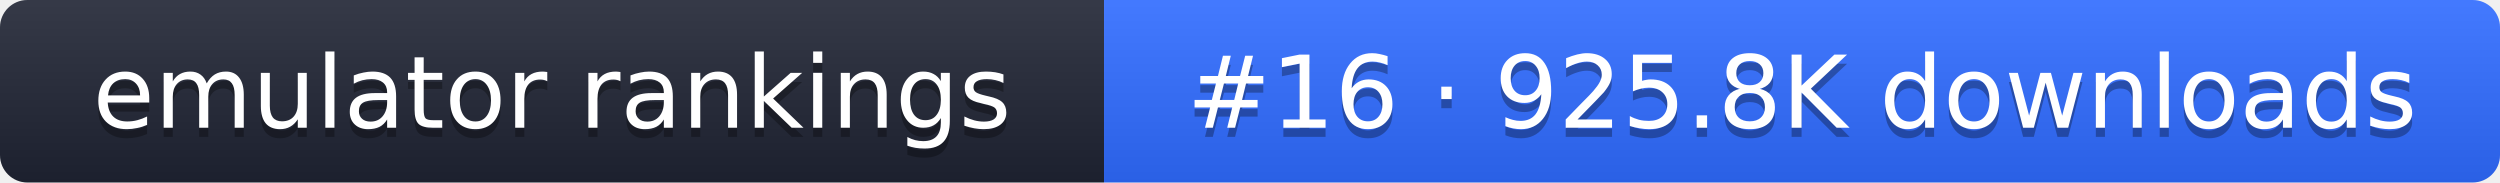
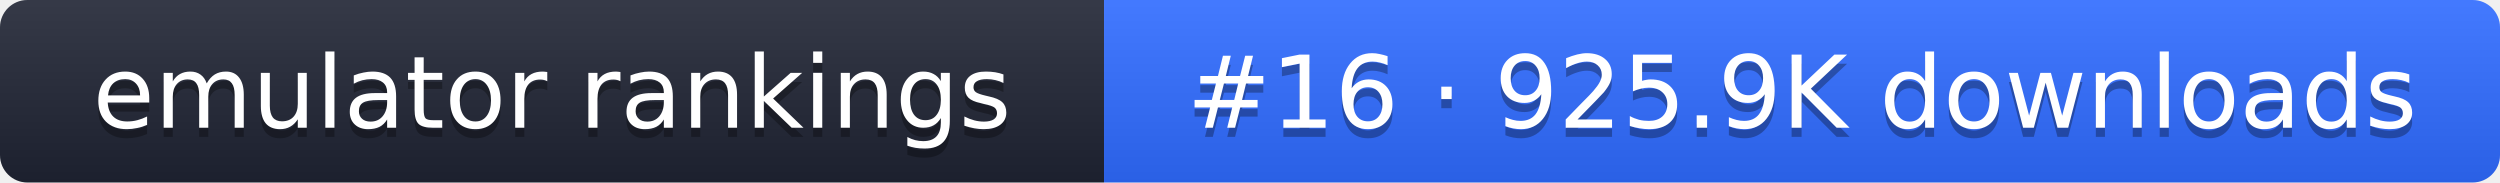
- <svg xmlns="http://www.w3.org/2000/svg" width="274" height="20" role="img" aria-label="emulator rankings: #16 · 925.8K downloads">
+ <svg xmlns="http://www.w3.org/2000/svg" width="274" height="20" role="img" aria-label="emulator rankings: #16 · 925.9K downloads">
  <linearGradient id="g" x2="0" y2="100%">
    <stop offset="0" stop-color="#fff" stop-opacity=".1" />
    <stop offset="1" stop-opacity=".1" />
  </linearGradient>
  <clipPath id="r">
    <rect width="274" height="20" rx="3" fill="#fff" />
  </clipPath>
  <g clip-path="url(#r)">
    <rect width="121" height="20" fill="#1f2433" />
    <rect x="121" width="153" height="20" fill="#2f6bff" />
    <rect width="274" height="20" fill="url(#g)" />
  </g>
  <g fill="#fff" text-anchor="middle" font-family="Verdana,DejaVu Sans,sans-serif" font-size="11">
    <text x="60.5" y="15" fill="#010101" fill-opacity=".3">emulator rankings</text>
    <text x="60.5" y="14">emulator rankings</text>
-     <text x="197.5" y="15" fill="#010101" fill-opacity=".3">#16 · 925.8K downloads</text>
-     <text x="197.5" y="14">#16 · 925.8K downloads</text>
+     <text x="197.5" y="15" fill="#010101" fill-opacity=".3">#16 · 925.9K downloads</text>
+     <text x="197.5" y="14">#16 · 925.9K downloads</text>
  </g>
</svg>
